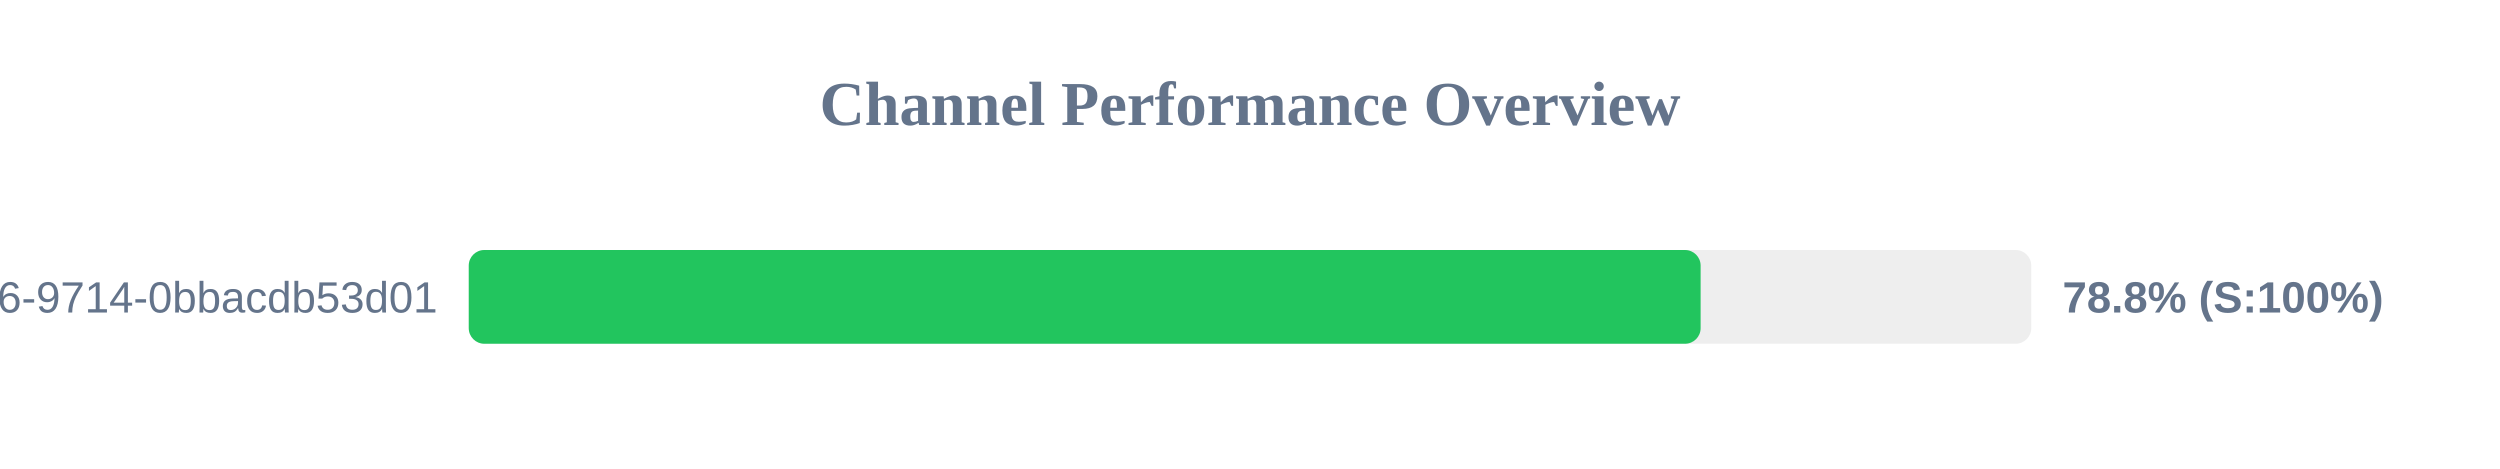
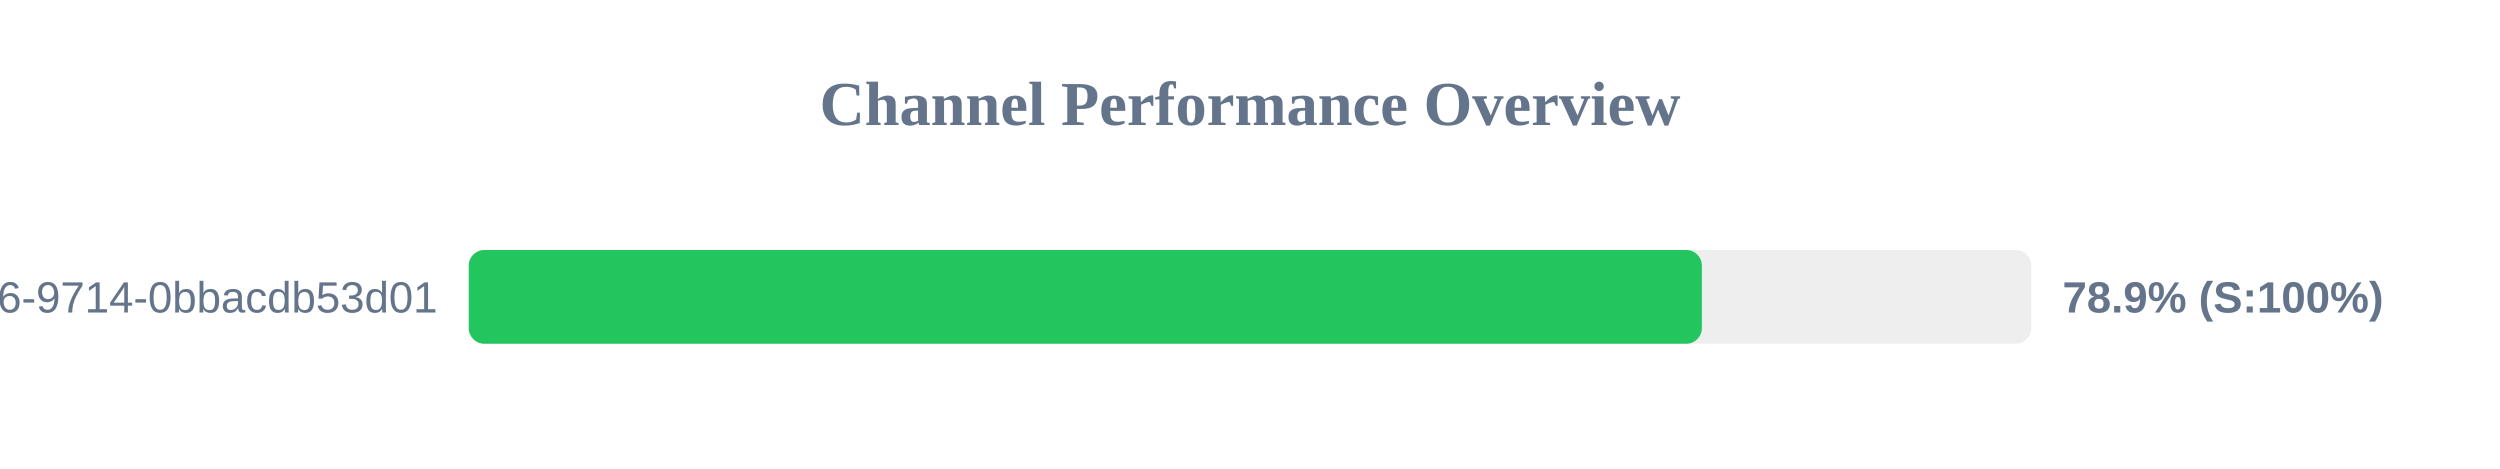
<svg xmlns="http://www.w3.org/2000/svg" width="800" height="150" version="1.1">
  <style>
        .row { font: 14px Arial; fill: #64748b; }
        .score { font: bold 14px Arial; fill: #64748b; }
    </style>
  <text x="400" y="40" text-anchor="middle" font-size="20px" font-weight="bold" fill="#64748b">Channel Performance Overview</text>
  <rect x="150" y="80" width="500" height="30" fill="#eee" rx="5" />
-   <rect x="150" y="80" width="394.2" height="30" fill="#22c55e" rx="5" />
+   <rect x="150" y="80" width="394.6" height="30" fill="#22c55e" rx="5" />
  <text x="140" y="100" text-anchor="end" class="row">?uuid=23125f6e-ec56-4c26-9714-0bbacdb53d01</text>
-   <text x="660" y="100" text-anchor="start" class="score">78.8% (S:100%)</text>
+   <text x="660" y="100" text-anchor="start" class="score">78.9% (S:100%)</text>
</svg>
